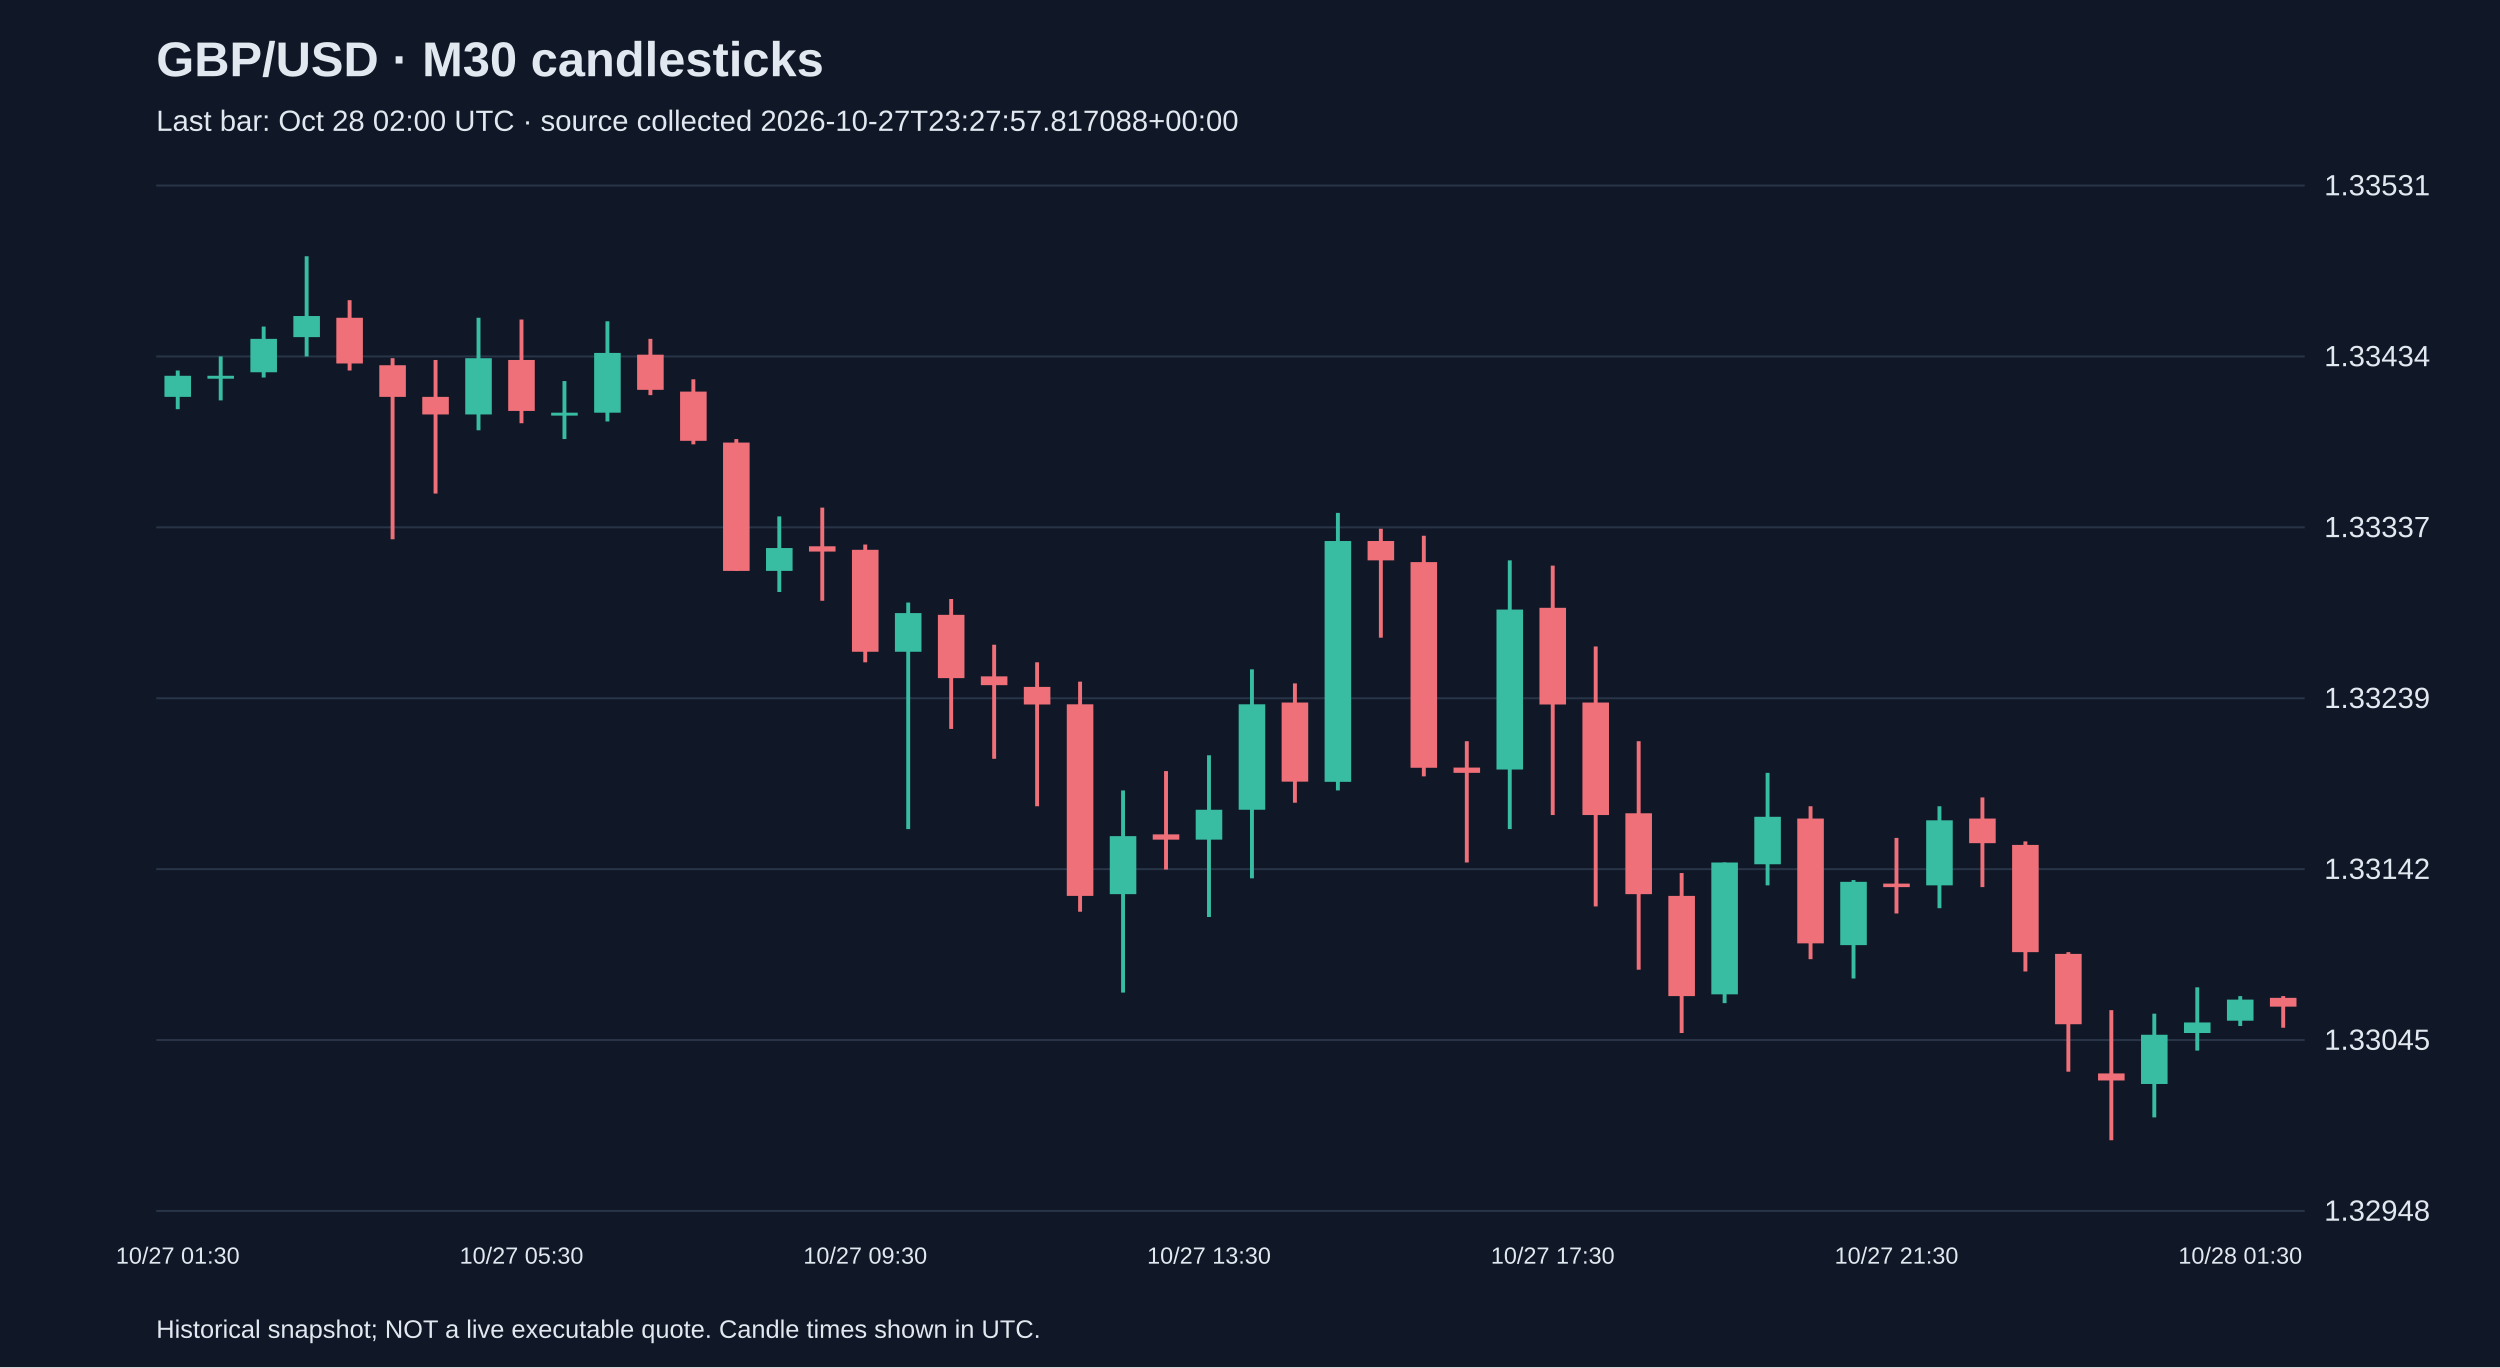
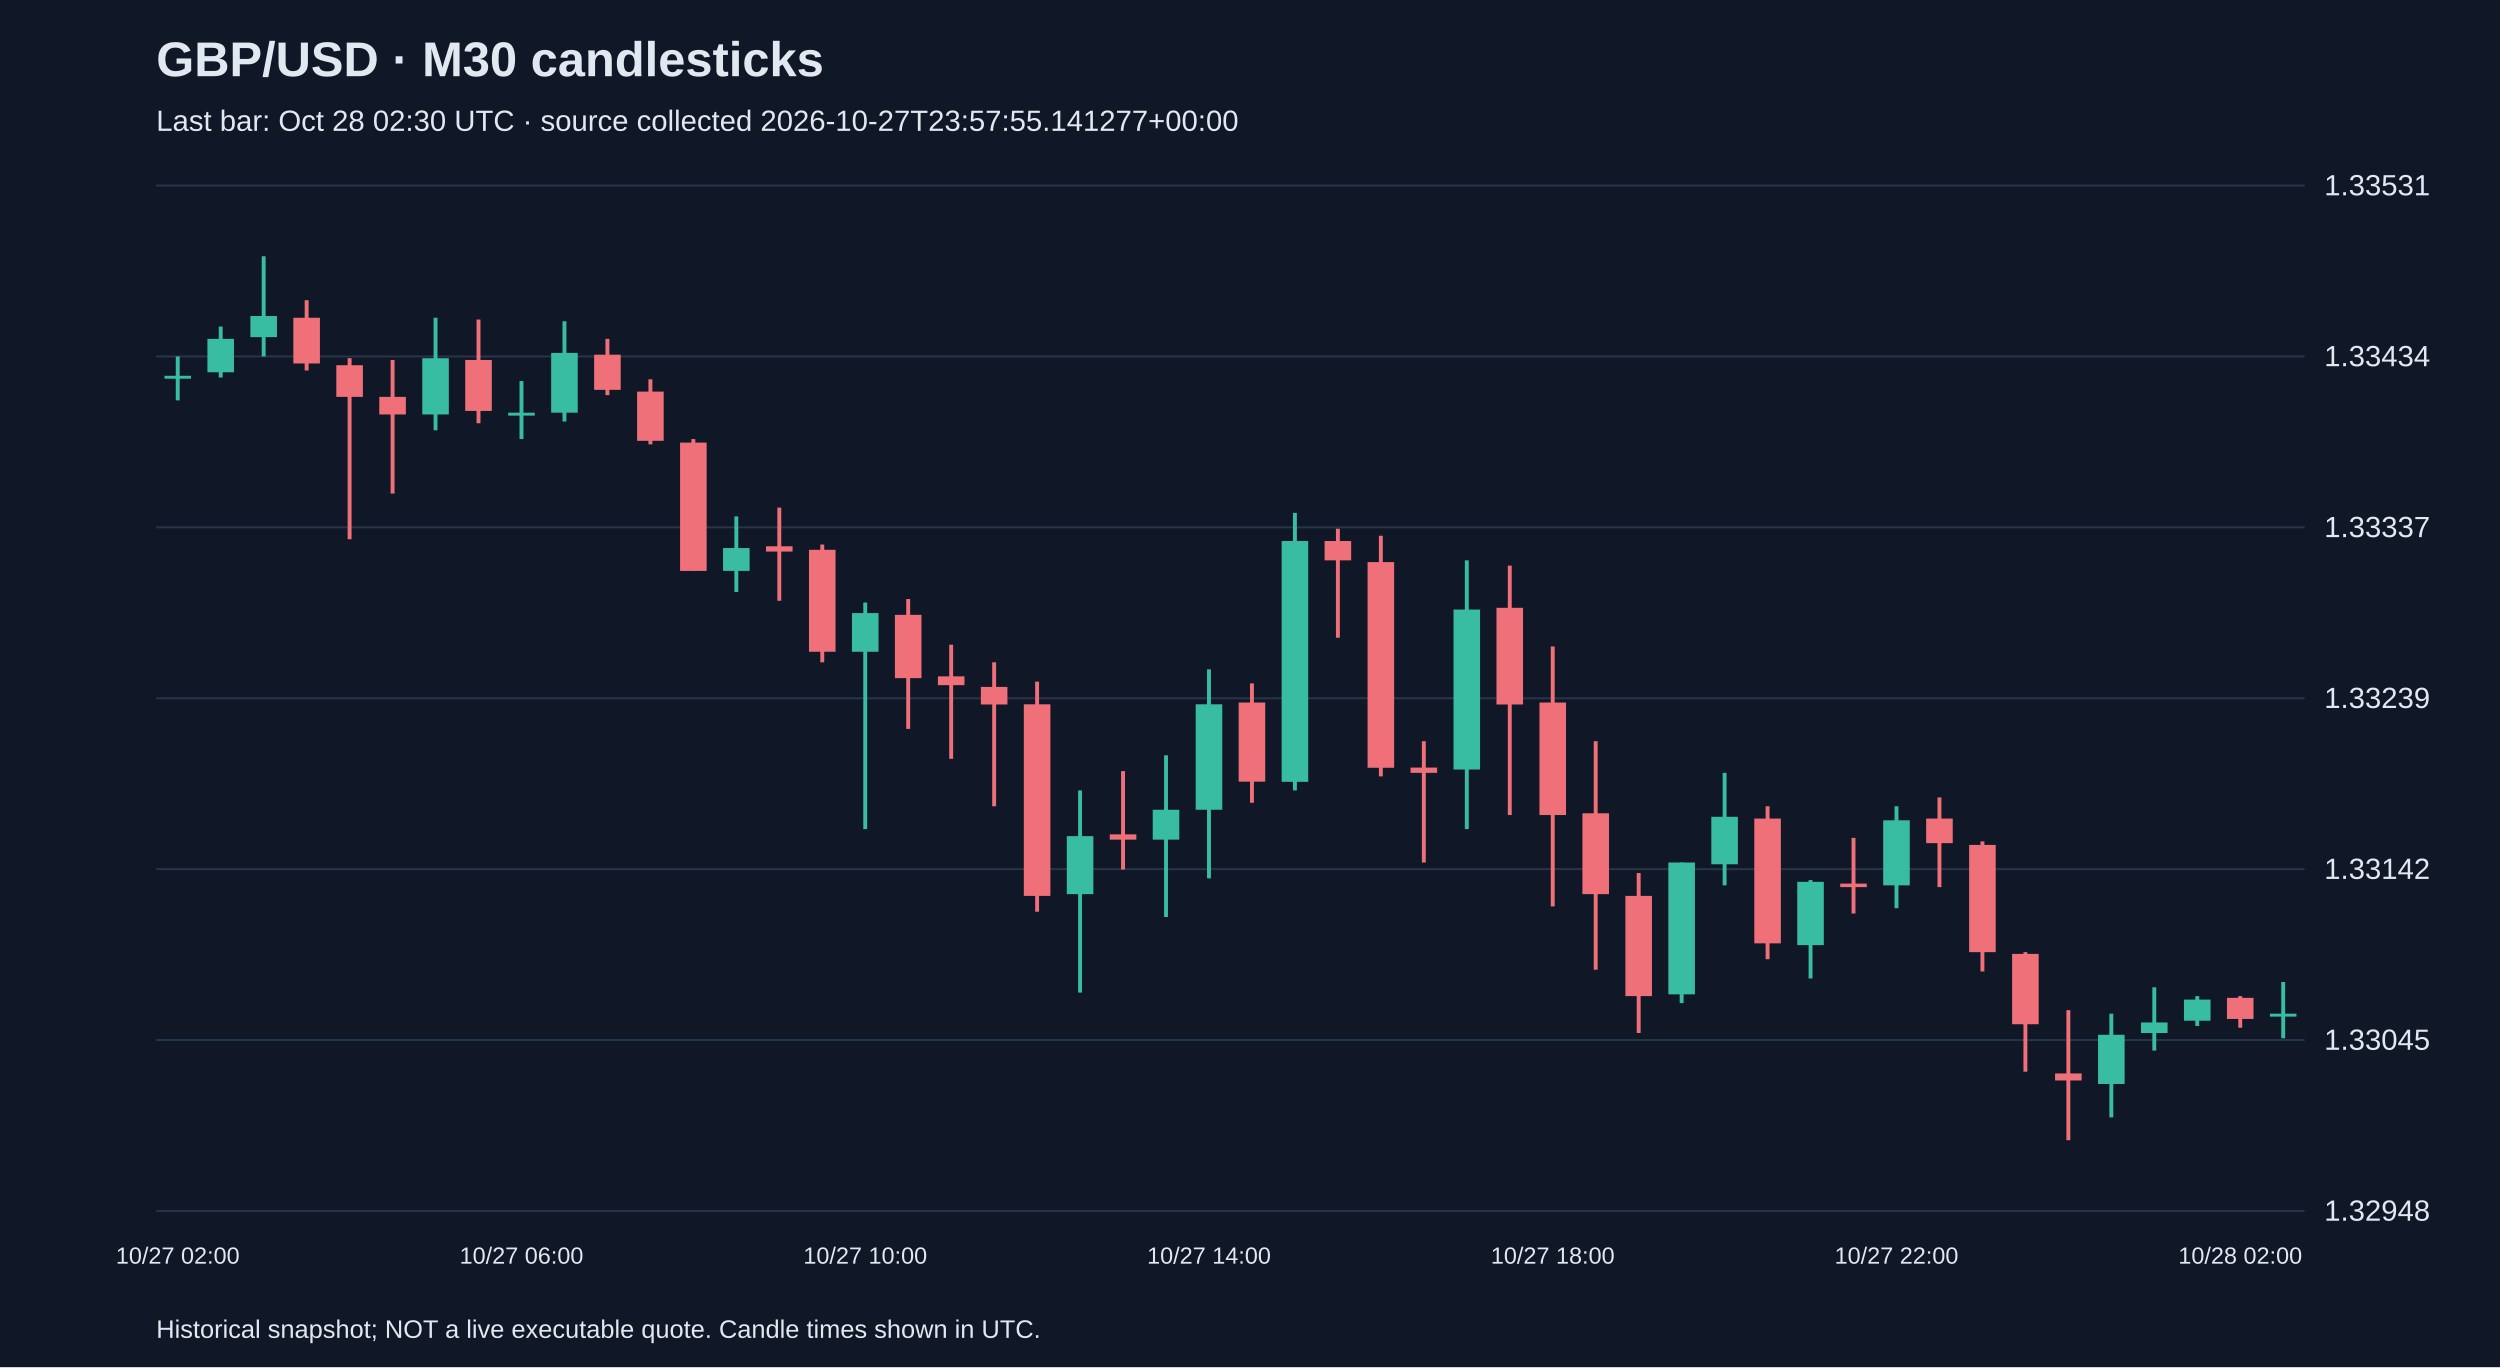
<svg xmlns="http://www.w3.org/2000/svg" viewBox="0 0 1280 700">
  <rect width="100%" height="100%" fill="#101827" />
  <style>text{font-family:Arial,sans-serif;fill:#e2e8f0}</style>
  <text x="80" y="39" font-size="25" font-weight="bold">GBP/USD · M30 candlesticks</text>
-   <text x="80" y="67" font-size="15" fill="#a6b1c5">Last bar: Oct 28 02:00 UTC · source collected 2026-10-27T23:27:57.817088+00:00</text>
+   <text x="80" y="67" font-size="15" fill="#a6b1c5">Last bar: Oct 28 02:30 UTC · source collected 2026-10-27T23:57:55.141277+00:00</text>
  <line x1="80" y1="620.0" x2="1180" y2="620.0" stroke="#283548" />
  <text x="1190" y="625.0" font-size="15">1.32948</text>
  <line x1="80" y1="532.5" x2="1180" y2="532.5" stroke="#283548" />
  <text x="1190" y="537.5" font-size="15">1.33045</text>
  <line x1="80" y1="445.0" x2="1180" y2="445.0" stroke="#283548" />
  <text x="1190" y="450.0" font-size="15">1.33142</text>
  <line x1="80" y1="357.5" x2="1180" y2="357.5" stroke="#283548" />
  <text x="1190" y="362.5" font-size="15">1.33239</text>
  <line x1="80" y1="270.0" x2="1180" y2="270.0" stroke="#283548" />
  <text x="1190" y="275.0" font-size="15">1.33337</text>
  <line x1="80" y1="182.5" x2="1180" y2="182.5" stroke="#283548" />
  <text x="1190" y="187.5" font-size="15">1.33434</text>
  <line x1="80" y1="95.0" x2="1180" y2="95.0" stroke="#283548" />
  <text x="1190" y="100.0" font-size="15">1.33531</text>
-   <line x1="91.0" y1="189.7" x2="91.0" y2="209.5" stroke="#38bca2" stroke-width="2" />
-   <rect x="84.2" y="192.4" width="13.6" height="10.8" fill="#38bca2" />
-   <text x="91.0" y="647" text-anchor="middle" font-size="12">10/27 01:30</text>
-   <line x1="113.0" y1="182.5" x2="113.0" y2="205.0" stroke="#38bca2" stroke-width="2" />
-   <rect x="106.2" y="192.4" width="13.6" height="1.5" fill="#38bca2" />
-   <line x1="135.0" y1="167.2" x2="135.0" y2="193.3" stroke="#38bca2" stroke-width="2" />
-   <rect x="128.2" y="173.5" width="13.6" height="17.1" fill="#38bca2" />
-   <line x1="157.0" y1="131.2" x2="157.0" y2="182.5" stroke="#38bca2" stroke-width="2" />
-   <rect x="150.2" y="161.8" width="13.6" height="10.8" fill="#38bca2" />
-   <line x1="179.0" y1="153.7" x2="179.0" y2="189.7" stroke="#f07079" stroke-width="2" />
-   <rect x="172.2" y="162.7" width="13.6" height="23.4" fill="#f07079" />
-   <line x1="201.0" y1="183.4" x2="201.0" y2="276.1" stroke="#f07079" stroke-width="2" />
-   <rect x="194.2" y="187.0" width="13.6" height="16.2" fill="#f07079" />
-   <line x1="223.0" y1="184.3" x2="223.0" y2="252.7" stroke="#f07079" stroke-width="2" />
-   <rect x="216.2" y="203.2" width="13.6" height="9.0" fill="#f07079" />
-   <line x1="245.0" y1="162.7" x2="245.0" y2="220.3" stroke="#38bca2" stroke-width="2" />
-   <rect x="238.2" y="183.4" width="13.6" height="28.8" fill="#38bca2" />
-   <line x1="267.0" y1="163.6" x2="267.0" y2="216.7" stroke="#f07079" stroke-width="2" />
-   <rect x="260.2" y="184.3" width="13.6" height="26.1" fill="#f07079" />
-   <text x="267.0" y="647" text-anchor="middle" font-size="12">10/27 05:30</text>
-   <line x1="289.0" y1="195.1" x2="289.0" y2="224.8" stroke="#38bca2" stroke-width="2" />
-   <rect x="282.2" y="211.3" width="13.6" height="1.5" fill="#38bca2" />
-   <line x1="311.0" y1="164.5" x2="311.0" y2="215.8" stroke="#38bca2" stroke-width="2" />
-   <rect x="304.2" y="180.7" width="13.6" height="30.6" fill="#38bca2" />
-   <line x1="333.0" y1="173.5" x2="333.0" y2="202.3" stroke="#f07079" stroke-width="2" />
-   <rect x="326.2" y="181.6" width="13.6" height="18.0" fill="#f07079" />
-   <line x1="355.0" y1="194.2" x2="355.0" y2="227.5" stroke="#f07079" stroke-width="2" />
-   <rect x="348.2" y="200.5" width="13.6" height="25.2" fill="#f07079" />
-   <line x1="377.0" y1="224.8" x2="377.0" y2="292.3" stroke="#f07079" stroke-width="2" />
-   <rect x="370.2" y="226.6" width="13.6" height="65.7" fill="#f07079" />
-   <line x1="399.0" y1="264.4" x2="399.0" y2="303.1" stroke="#38bca2" stroke-width="2" />
-   <rect x="392.2" y="280.6" width="13.6" height="11.7" fill="#38bca2" />
-   <line x1="421.0" y1="259.9" x2="421.0" y2="307.6" stroke="#f07079" stroke-width="2" />
-   <rect x="414.2" y="279.7" width="13.6" height="2.7" fill="#f07079" />
-   <line x1="443.0" y1="278.8" x2="443.0" y2="339.1" stroke="#f07079" stroke-width="2" />
-   <rect x="436.2" y="281.5" width="13.6" height="52.2" fill="#f07079" />
-   <text x="443.0" y="647" text-anchor="middle" font-size="12">10/27 09:30</text>
-   <line x1="465.0" y1="308.5" x2="465.0" y2="424.5" stroke="#38bca2" stroke-width="2" />
-   <rect x="458.2" y="313.9" width="13.6" height="19.8" fill="#38bca2" />
-   <line x1="487.0" y1="306.7" x2="487.0" y2="373.2" stroke="#f07079" stroke-width="2" />
-   <rect x="480.2" y="314.8" width="13.6" height="32.4" fill="#f07079" />
-   <line x1="509.0" y1="330.1" x2="509.0" y2="388.5" stroke="#f07079" stroke-width="2" />
-   <rect x="502.2" y="346.3" width="13.6" height="4.5" fill="#f07079" />
-   <line x1="531.0" y1="339.1" x2="531.0" y2="412.8" stroke="#f07079" stroke-width="2" />
-   <rect x="524.2" y="351.7" width="13.6" height="9.0" fill="#f07079" />
-   <line x1="553.0" y1="349.0" x2="553.0" y2="466.8" stroke="#f07079" stroke-width="2" />
-   <rect x="546.2" y="360.6" width="13.6" height="98.1" fill="#f07079" />
-   <line x1="575.0" y1="404.7" x2="575.0" y2="508.2" stroke="#38bca2" stroke-width="2" />
-   <rect x="568.2" y="428.1" width="13.6" height="29.7" fill="#38bca2" />
-   <line x1="597.0" y1="394.8" x2="597.0" y2="445.2" stroke="#f07079" stroke-width="2" />
-   <rect x="590.2" y="427.2" width="13.6" height="2.7" fill="#f07079" />
-   <line x1="619.0" y1="386.7" x2="619.0" y2="469.5" stroke="#38bca2" stroke-width="2" />
-   <rect x="612.2" y="414.6" width="13.6" height="15.3" fill="#38bca2" />
-   <text x="619.0" y="647" text-anchor="middle" font-size="12">10/27 13:30</text>
-   <line x1="641.0" y1="342.7" x2="641.0" y2="449.7" stroke="#38bca2" stroke-width="2" />
-   <rect x="634.2" y="360.6" width="13.6" height="54.0" fill="#38bca2" />
-   <line x1="663.0" y1="349.9" x2="663.0" y2="411.0" stroke="#f07079" stroke-width="2" />
-   <rect x="656.2" y="359.7" width="13.6" height="40.5" fill="#f07079" />
-   <line x1="685.0" y1="262.6" x2="685.0" y2="404.7" stroke="#38bca2" stroke-width="2" />
-   <rect x="678.2" y="277.0" width="13.6" height="123.3" fill="#38bca2" />
-   <line x1="707.0" y1="270.7" x2="707.0" y2="326.5" stroke="#f07079" stroke-width="2" />
-   <rect x="700.2" y="277.0" width="13.6" height="9.9" fill="#f07079" />
-   <line x1="729.0" y1="274.3" x2="729.0" y2="397.5" stroke="#f07079" stroke-width="2" />
-   <rect x="722.2" y="287.8" width="13.6" height="105.3" fill="#f07079" />
-   <line x1="751.0" y1="379.5" x2="751.0" y2="441.6" stroke="#f07079" stroke-width="2" />
-   <rect x="744.2" y="393.0" width="13.6" height="2.7" fill="#f07079" />
-   <line x1="773.0" y1="286.9" x2="773.0" y2="424.5" stroke="#38bca2" stroke-width="2" />
-   <rect x="766.2" y="312.1" width="13.6" height="81.9" fill="#38bca2" />
-   <line x1="795.0" y1="289.6" x2="795.0" y2="417.3" stroke="#f07079" stroke-width="2" />
-   <rect x="788.2" y="311.2" width="13.6" height="49.5" fill="#f07079" />
-   <text x="795.0" y="647" text-anchor="middle" font-size="12">10/27 17:30</text>
-   <line x1="817.0" y1="331.0" x2="817.0" y2="464.1" stroke="#f07079" stroke-width="2" />
-   <rect x="810.2" y="359.7" width="13.6" height="57.6" fill="#f07079" />
-   <line x1="839.0" y1="379.5" x2="839.0" y2="496.5" stroke="#f07079" stroke-width="2" />
-   <rect x="832.2" y="416.4" width="13.6" height="41.4" fill="#f07079" />
-   <line x1="861.0" y1="447.0" x2="861.0" y2="528.9" stroke="#f07079" stroke-width="2" />
-   <rect x="854.2" y="458.7" width="13.6" height="51.3" fill="#f07079" />
-   <line x1="883.0" y1="441.6" x2="883.0" y2="513.6" stroke="#38bca2" stroke-width="2" />
-   <rect x="876.2" y="441.6" width="13.6" height="67.5" fill="#38bca2" />
-   <line x1="905.0" y1="395.7" x2="905.0" y2="453.3" stroke="#38bca2" stroke-width="2" />
-   <rect x="898.2" y="418.2" width="13.6" height="24.3" fill="#38bca2" />
-   <line x1="927.0" y1="412.8" x2="927.0" y2="491.1" stroke="#f07079" stroke-width="2" />
-   <rect x="920.2" y="419.1" width="13.6" height="63.9" fill="#f07079" />
-   <line x1="949.0" y1="450.6" x2="949.0" y2="501.0" stroke="#38bca2" stroke-width="2" />
-   <rect x="942.2" y="451.5" width="13.6" height="32.4" fill="#38bca2" />
-   <line x1="971.0" y1="429.0" x2="971.0" y2="467.7" stroke="#f07079" stroke-width="2" />
-   <rect x="964.2" y="452.4" width="13.6" height="1.8" fill="#f07079" />
-   <text x="971.0" y="647" text-anchor="middle" font-size="12">10/27 21:30</text>
-   <line x1="993.0" y1="412.8" x2="993.0" y2="465.0" stroke="#38bca2" stroke-width="2" />
-   <rect x="986.2" y="420.0" width="13.6" height="33.3" fill="#38bca2" />
-   <line x1="1015.0" y1="408.3" x2="1015.0" y2="454.2" stroke="#f07079" stroke-width="2" />
-   <rect x="1008.2" y="419.1" width="13.6" height="12.6" fill="#f07079" />
-   <line x1="1037.0" y1="430.8" x2="1037.0" y2="497.4" stroke="#f07079" stroke-width="2" />
-   <rect x="1030.2" y="432.6" width="13.6" height="54.9" fill="#f07079" />
-   <line x1="1059.0" y1="487.5" x2="1059.0" y2="548.7" stroke="#f07079" stroke-width="2" />
-   <rect x="1052.2" y="488.4" width="13.6" height="36.0" fill="#f07079" />
-   <line x1="1081.0" y1="517.2" x2="1081.0" y2="583.8" stroke="#f07079" stroke-width="2" />
-   <rect x="1074.2" y="549.6" width="13.6" height="3.6" fill="#f07079" />
-   <line x1="1103.0" y1="519.0" x2="1103.0" y2="572.1" stroke="#38bca2" stroke-width="2" />
-   <rect x="1096.2" y="529.8" width="13.6" height="25.2" fill="#38bca2" />
-   <line x1="1125.0" y1="505.5" x2="1125.0" y2="537.9" stroke="#38bca2" stroke-width="2" />
-   <rect x="1118.2" y="523.5" width="13.6" height="5.4" fill="#38bca2" />
-   <line x1="1147.0" y1="510.0" x2="1147.0" y2="525.3" stroke="#38bca2" stroke-width="2" />
-   <rect x="1140.2" y="511.8" width="13.6" height="10.8" fill="#38bca2" />
-   <text x="1147.0" y="647" text-anchor="middle" font-size="12">10/28 01:30</text>
-   <line x1="1169.0" y1="510.0" x2="1169.0" y2="526.2" stroke="#f07079" stroke-width="2" />
-   <rect x="1162.2" y="510.9" width="13.6" height="4.5" fill="#f07079" />
+   <line x1="91.0" y1="182.5" x2="91.0" y2="205.0" stroke="#38bca2" stroke-width="2" />
+   <rect x="84.2" y="192.4" width="13.6" height="1.5" fill="#38bca2" />
+   <text x="91.0" y="647" text-anchor="middle" font-size="12">10/27 02:00</text>
+   <line x1="113.0" y1="167.2" x2="113.0" y2="193.3" stroke="#38bca2" stroke-width="2" />
+   <rect x="106.2" y="173.5" width="13.6" height="17.1" fill="#38bca2" />
+   <line x1="135.0" y1="131.2" x2="135.0" y2="182.5" stroke="#38bca2" stroke-width="2" />
+   <rect x="128.2" y="161.8" width="13.6" height="10.8" fill="#38bca2" />
+   <line x1="157.0" y1="153.7" x2="157.0" y2="189.7" stroke="#f07079" stroke-width="2" />
+   <rect x="150.2" y="162.7" width="13.6" height="23.4" fill="#f07079" />
+   <line x1="179.0" y1="183.4" x2="179.0" y2="276.1" stroke="#f07079" stroke-width="2" />
+   <rect x="172.2" y="187.0" width="13.6" height="16.2" fill="#f07079" />
+   <line x1="201.0" y1="184.3" x2="201.0" y2="252.7" stroke="#f07079" stroke-width="2" />
+   <rect x="194.2" y="203.2" width="13.6" height="9.0" fill="#f07079" />
+   <line x1="223.0" y1="162.7" x2="223.0" y2="220.3" stroke="#38bca2" stroke-width="2" />
+   <rect x="216.2" y="183.4" width="13.6" height="28.8" fill="#38bca2" />
+   <line x1="245.0" y1="163.6" x2="245.0" y2="216.7" stroke="#f07079" stroke-width="2" />
+   <rect x="238.2" y="184.3" width="13.6" height="26.1" fill="#f07079" />
+   <line x1="267.0" y1="195.1" x2="267.0" y2="224.8" stroke="#38bca2" stroke-width="2" />
+   <rect x="260.2" y="211.3" width="13.6" height="1.5" fill="#38bca2" />
+   <text x="267.0" y="647" text-anchor="middle" font-size="12">10/27 06:00</text>
+   <line x1="289.0" y1="164.5" x2="289.0" y2="215.8" stroke="#38bca2" stroke-width="2" />
+   <rect x="282.2" y="180.7" width="13.6" height="30.6" fill="#38bca2" />
+   <line x1="311.0" y1="173.5" x2="311.0" y2="202.3" stroke="#f07079" stroke-width="2" />
+   <rect x="304.2" y="181.6" width="13.6" height="18.0" fill="#f07079" />
+   <line x1="333.0" y1="194.2" x2="333.0" y2="227.5" stroke="#f07079" stroke-width="2" />
+   <rect x="326.2" y="200.5" width="13.6" height="25.2" fill="#f07079" />
+   <line x1="355.0" y1="224.8" x2="355.0" y2="292.3" stroke="#f07079" stroke-width="2" />
+   <rect x="348.2" y="226.6" width="13.6" height="65.7" fill="#f07079" />
+   <line x1="377.0" y1="264.4" x2="377.0" y2="303.1" stroke="#38bca2" stroke-width="2" />
+   <rect x="370.2" y="280.6" width="13.6" height="11.7" fill="#38bca2" />
+   <line x1="399.0" y1="259.9" x2="399.0" y2="307.6" stroke="#f07079" stroke-width="2" />
+   <rect x="392.2" y="279.7" width="13.6" height="2.7" fill="#f07079" />
+   <line x1="421.0" y1="278.8" x2="421.0" y2="339.1" stroke="#f07079" stroke-width="2" />
+   <rect x="414.2" y="281.5" width="13.6" height="52.2" fill="#f07079" />
+   <line x1="443.0" y1="308.5" x2="443.0" y2="424.5" stroke="#38bca2" stroke-width="2" />
+   <rect x="436.2" y="313.9" width="13.6" height="19.8" fill="#38bca2" />
+   <text x="443.0" y="647" text-anchor="middle" font-size="12">10/27 10:00</text>
+   <line x1="465.0" y1="306.7" x2="465.0" y2="373.2" stroke="#f07079" stroke-width="2" />
+   <rect x="458.2" y="314.8" width="13.6" height="32.4" fill="#f07079" />
+   <line x1="487.0" y1="330.1" x2="487.0" y2="388.5" stroke="#f07079" stroke-width="2" />
+   <rect x="480.2" y="346.3" width="13.6" height="4.5" fill="#f07079" />
+   <line x1="509.0" y1="339.1" x2="509.0" y2="412.8" stroke="#f07079" stroke-width="2" />
+   <rect x="502.2" y="351.7" width="13.6" height="9.0" fill="#f07079" />
+   <line x1="531.0" y1="349.0" x2="531.0" y2="466.8" stroke="#f07079" stroke-width="2" />
+   <rect x="524.2" y="360.6" width="13.6" height="98.1" fill="#f07079" />
+   <line x1="553.0" y1="404.7" x2="553.0" y2="508.2" stroke="#38bca2" stroke-width="2" />
+   <rect x="546.2" y="428.1" width="13.6" height="29.7" fill="#38bca2" />
+   <line x1="575.0" y1="394.8" x2="575.0" y2="445.2" stroke="#f07079" stroke-width="2" />
+   <rect x="568.2" y="427.2" width="13.6" height="2.7" fill="#f07079" />
+   <line x1="597.0" y1="386.7" x2="597.0" y2="469.5" stroke="#38bca2" stroke-width="2" />
+   <rect x="590.2" y="414.6" width="13.6" height="15.3" fill="#38bca2" />
+   <line x1="619.0" y1="342.7" x2="619.0" y2="449.7" stroke="#38bca2" stroke-width="2" />
+   <rect x="612.2" y="360.6" width="13.6" height="54.0" fill="#38bca2" />
+   <text x="619.0" y="647" text-anchor="middle" font-size="12">10/27 14:00</text>
+   <line x1="641.0" y1="349.9" x2="641.0" y2="411.0" stroke="#f07079" stroke-width="2" />
+   <rect x="634.2" y="359.7" width="13.6" height="40.5" fill="#f07079" />
+   <line x1="663.0" y1="262.6" x2="663.0" y2="404.7" stroke="#38bca2" stroke-width="2" />
+   <rect x="656.2" y="277.0" width="13.6" height="123.3" fill="#38bca2" />
+   <line x1="685.0" y1="270.7" x2="685.0" y2="326.5" stroke="#f07079" stroke-width="2" />
+   <rect x="678.2" y="277.0" width="13.6" height="9.9" fill="#f07079" />
+   <line x1="707.0" y1="274.3" x2="707.0" y2="397.5" stroke="#f07079" stroke-width="2" />
+   <rect x="700.2" y="287.8" width="13.6" height="105.3" fill="#f07079" />
+   <line x1="729.0" y1="379.5" x2="729.0" y2="441.6" stroke="#f07079" stroke-width="2" />
+   <rect x="722.2" y="393.0" width="13.6" height="2.7" fill="#f07079" />
+   <line x1="751.0" y1="286.9" x2="751.0" y2="424.5" stroke="#38bca2" stroke-width="2" />
+   <rect x="744.2" y="312.1" width="13.6" height="81.9" fill="#38bca2" />
+   <line x1="773.0" y1="289.6" x2="773.0" y2="417.3" stroke="#f07079" stroke-width="2" />
+   <rect x="766.2" y="311.2" width="13.6" height="49.5" fill="#f07079" />
+   <line x1="795.0" y1="331.0" x2="795.0" y2="464.1" stroke="#f07079" stroke-width="2" />
+   <rect x="788.2" y="359.7" width="13.6" height="57.6" fill="#f07079" />
+   <text x="795.0" y="647" text-anchor="middle" font-size="12">10/27 18:00</text>
+   <line x1="817.0" y1="379.5" x2="817.0" y2="496.5" stroke="#f07079" stroke-width="2" />
+   <rect x="810.2" y="416.4" width="13.6" height="41.4" fill="#f07079" />
+   <line x1="839.0" y1="447.0" x2="839.0" y2="528.9" stroke="#f07079" stroke-width="2" />
+   <rect x="832.2" y="458.7" width="13.6" height="51.3" fill="#f07079" />
+   <line x1="861.0" y1="441.6" x2="861.0" y2="513.6" stroke="#38bca2" stroke-width="2" />
+   <rect x="854.2" y="441.6" width="13.6" height="67.5" fill="#38bca2" />
+   <line x1="883.0" y1="395.7" x2="883.0" y2="453.3" stroke="#38bca2" stroke-width="2" />
+   <rect x="876.2" y="418.2" width="13.6" height="24.3" fill="#38bca2" />
+   <line x1="905.0" y1="412.8" x2="905.0" y2="491.1" stroke="#f07079" stroke-width="2" />
+   <rect x="898.2" y="419.1" width="13.6" height="63.9" fill="#f07079" />
+   <line x1="927.0" y1="450.6" x2="927.0" y2="501.0" stroke="#38bca2" stroke-width="2" />
+   <rect x="920.2" y="451.5" width="13.6" height="32.4" fill="#38bca2" />
+   <line x1="949.0" y1="429.0" x2="949.0" y2="467.7" stroke="#f07079" stroke-width="2" />
+   <rect x="942.2" y="452.4" width="13.6" height="1.8" fill="#f07079" />
+   <line x1="971.0" y1="412.8" x2="971.0" y2="465.0" stroke="#38bca2" stroke-width="2" />
+   <rect x="964.2" y="420.0" width="13.6" height="33.3" fill="#38bca2" />
+   <text x="971.0" y="647" text-anchor="middle" font-size="12">10/27 22:00</text>
+   <line x1="993.0" y1="408.3" x2="993.0" y2="454.2" stroke="#f07079" stroke-width="2" />
+   <rect x="986.2" y="419.1" width="13.6" height="12.6" fill="#f07079" />
+   <line x1="1015.0" y1="430.8" x2="1015.0" y2="497.4" stroke="#f07079" stroke-width="2" />
+   <rect x="1008.2" y="432.6" width="13.6" height="54.9" fill="#f07079" />
+   <line x1="1037.0" y1="487.5" x2="1037.0" y2="548.7" stroke="#f07079" stroke-width="2" />
+   <rect x="1030.2" y="488.4" width="13.6" height="36.0" fill="#f07079" />
+   <line x1="1059.0" y1="517.2" x2="1059.0" y2="583.8" stroke="#f07079" stroke-width="2" />
+   <rect x="1052.2" y="549.6" width="13.6" height="3.6" fill="#f07079" />
+   <line x1="1081.0" y1="519.0" x2="1081.0" y2="572.1" stroke="#38bca2" stroke-width="2" />
+   <rect x="1074.2" y="529.8" width="13.6" height="25.2" fill="#38bca2" />
+   <line x1="1103.0" y1="505.5" x2="1103.0" y2="537.9" stroke="#38bca2" stroke-width="2" />
+   <rect x="1096.2" y="523.5" width="13.6" height="5.4" fill="#38bca2" />
+   <line x1="1125.0" y1="510.0" x2="1125.0" y2="525.3" stroke="#38bca2" stroke-width="2" />
+   <rect x="1118.2" y="511.8" width="13.6" height="10.8" fill="#38bca2" />
+   <line x1="1147.0" y1="510.0" x2="1147.0" y2="526.2" stroke="#f07079" stroke-width="2" />
+   <rect x="1140.2" y="510.9" width="13.6" height="10.8" fill="#f07079" />
+   <text x="1147.0" y="647" text-anchor="middle" font-size="12">10/28 02:00</text>
+   <line x1="1169.0" y1="502.8" x2="1169.0" y2="531.6" stroke="#38bca2" stroke-width="2" />
+   <rect x="1162.2" y="519.0" width="13.6" height="1.5" fill="#38bca2" />
  <text x="80" y="685" font-size="13">Historical snapshot; NOT a live executable quote. Candle times shown in UTC.</text>
</svg>
